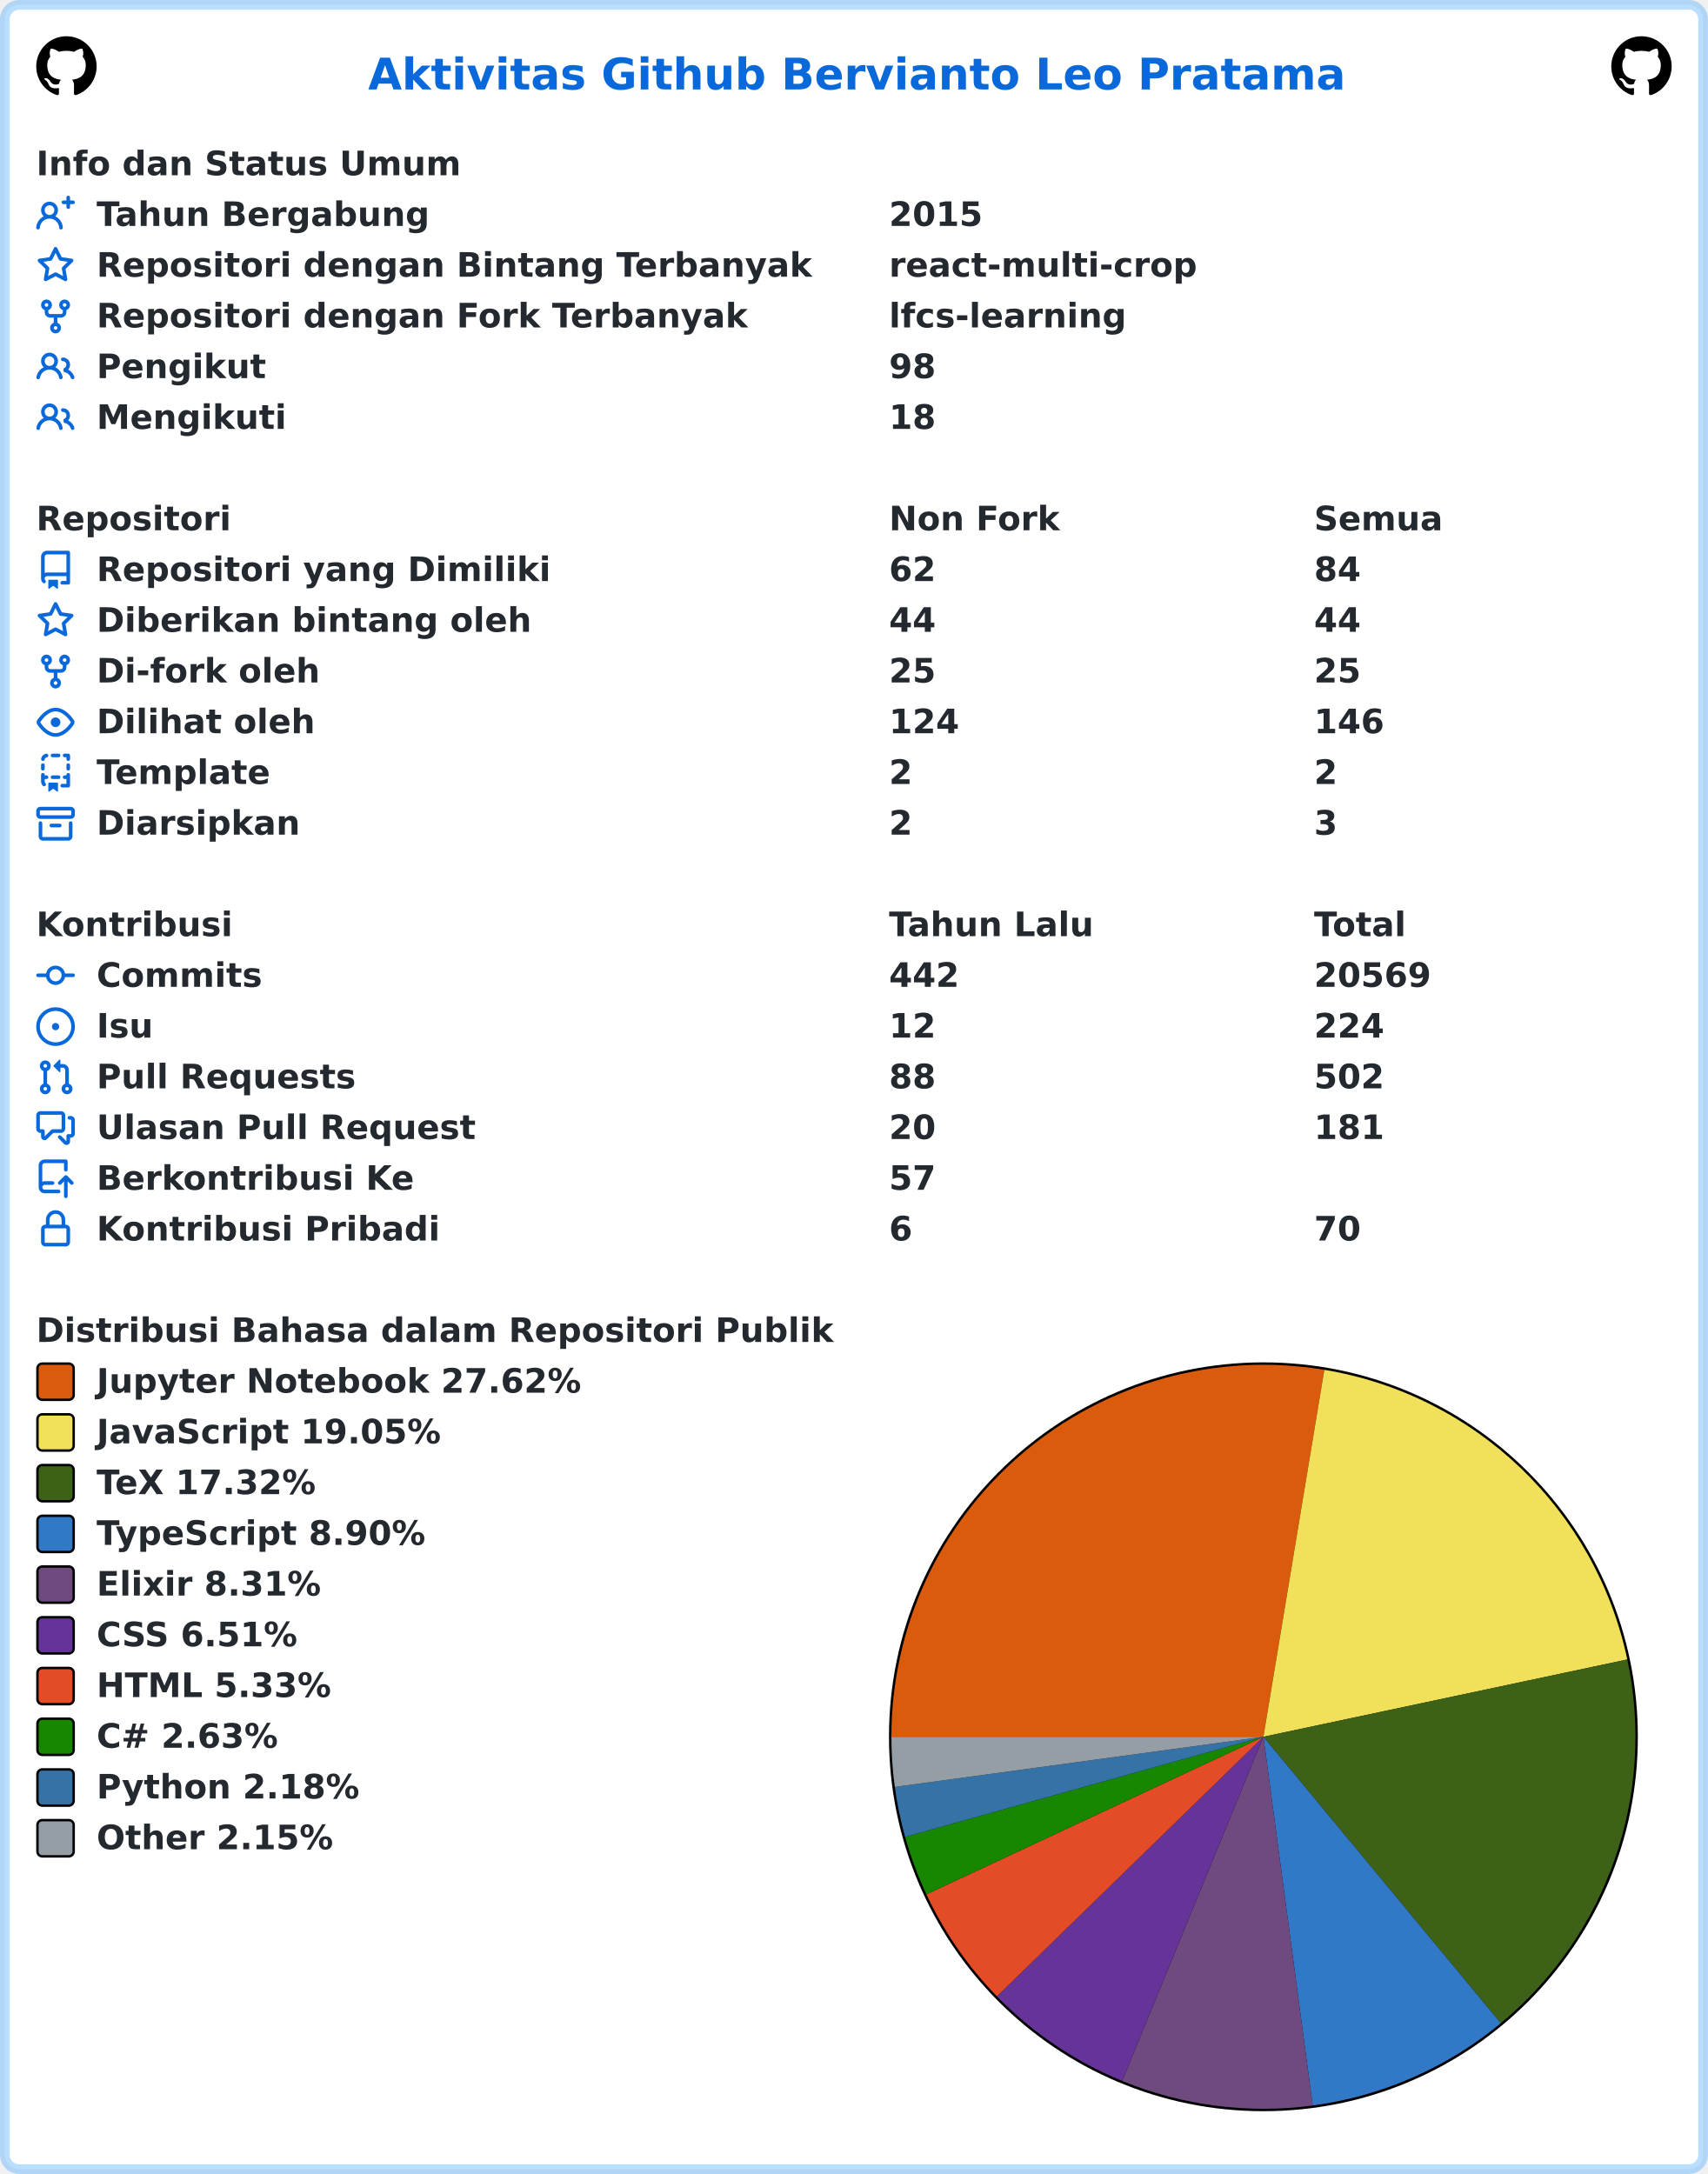
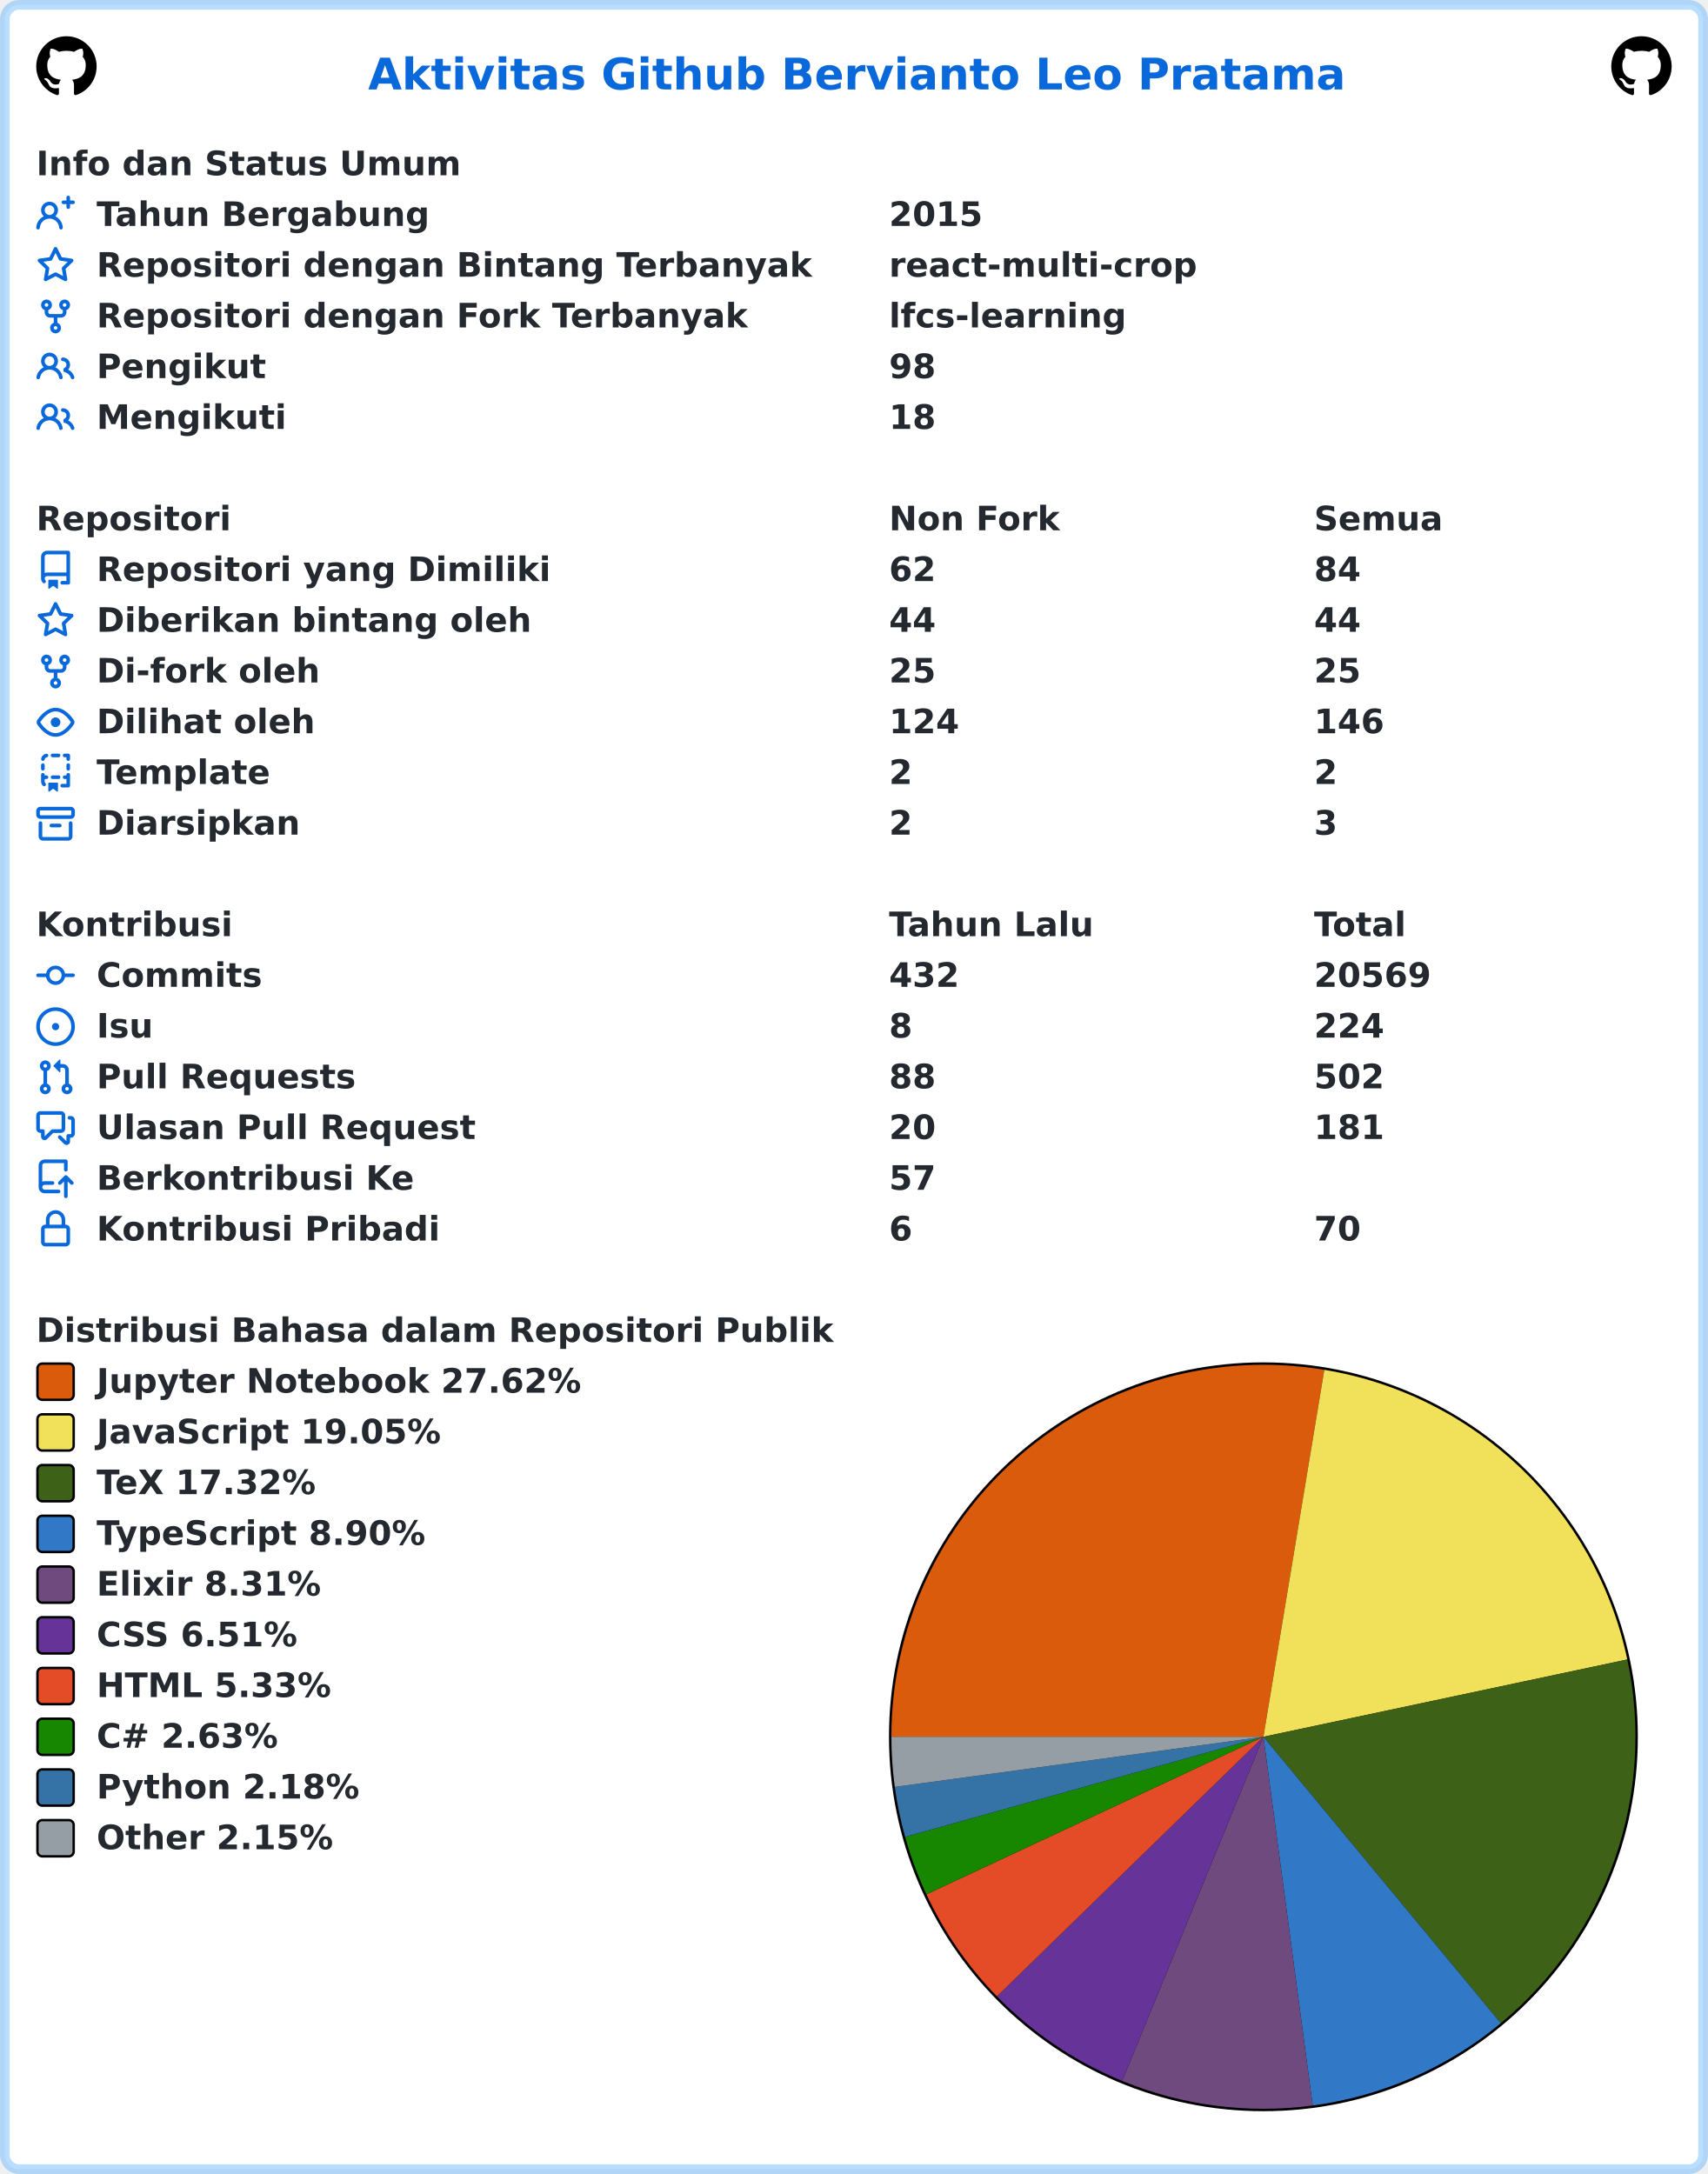
<svg xmlns="http://www.w3.org/2000/svg" width="707" height="900" viewBox="0 0 707 900" lang="id" xml:lang="id">
  <rect x="2" y="2" stroke-width="4" rx="6" width="703" height="896" stroke="rgba(84,174,255,0.4)" fill="#ffffff" />
  <g font-weight="600" font-size="110pt" font-family="Verdana,Geneva,DejaVu Sans,sans-serif" text-rendering="geometricPrecision">
    <text x="1239" y="301" lengthAdjust="spacingAndGlyphs" textLength="3261" transform="scale(0.123)" fill="#0969da">Aktivitas Github Bervianto Leo Pratama</text>
    <svg x="15" y="15" width="25" height="25" viewBox="0 0 16 16">
      <path fill="#000000" fill-rule="evenodd" d="M8 0C3.58 0 0 3.58 0 8c0 3.54 2.29 6.53 5.47 7.59.4.07.55-.17.55-.38 0-.19-.01-.82-.01-1.49-2.01.37-2.53-.49-2.69-.94-.09-.23-.48-.94-.82-1.13-.28-.15-.68-.52-.01-.53.63-.01 1.08.58 1.23.82.72 1.21 1.87.87 2.33.66.07-.52.28-.87.51-1.07-1.78-.2-3.64-.89-3.64-3.95 0-.87.31-1.59.82-2.15-.08-.2-.36-1.02.08-2.12 0 0 .67-.21 2.2.82.64-.18 1.32-.27 2-.27.68 0 1.36.09 2 .27 1.53-1.04 2.2-.82 2.2-.82.44 1.1.16 1.92.08 2.12.51.56.82 1.27.82 2.15 0 3.07-1.87 3.75-3.65 3.95.29.25.54.73.54 1.48 0 1.07-.01 1.93-.01 2.2 0 .21.15.46.55.38A8.013 8.013 0 0016 8c0-4.42-3.58-8-8-8z" />
    </svg>
    <svg x="667" y="15" width="25" height="25" viewBox="0 0 16 16">
      <path fill="#000000" fill-rule="evenodd" d="M8 0C3.58 0 0 3.58 0 8c0 3.54 2.29 6.53 5.47 7.59.4.07.55-.17.55-.38 0-.19-.01-.82-.01-1.49-2.01.37-2.53-.49-2.69-.94-.09-.23-.48-.94-.82-1.13-.28-.15-.68-.52-.01-.53.63-.01 1.08.58 1.23.82.72 1.21 1.87.87 2.33.66.07-.52.28-.87.51-1.07-1.78-.2-3.64-.89-3.64-3.95 0-.87.31-1.59.82-2.15-.08-.2-.36-1.02.08-2.12 0 0 .67-.21 2.2.82.64-.18 1.32-.27 2-.27.68 0 1.36.09 2 .27 1.53-1.04 2.2-.82 2.2-.82.44 1.1.16 1.92.08 2.12.51.56.82 1.27.82 2.15 0 3.07-1.87 3.75-3.65 3.95.29.25.54.73.54 1.48 0 1.07-.01 1.93-.01 2.2 0 .21.15.46.55.38A8.013 8.013 0 0016 8c0-4.42-3.58-8-8-8z" />
    </svg>
    <g transform="translate(0, 60)" fill="#24292f">
      <g transform="translate(15, 0)">
        <g transform="scale(0.095)">
          <text x="0" y="132" textLength="1852" lengthAdjust="spacingAndGlyphs">Info dan Status Umum</text>
        </g>
      </g>
      <g transform="translate(15, 21)">
        <path fill="#0969da" fill-rule="evenodd" d="M13.25 0a.75.75 0 01.75.75V2h1.25a.75.75 0 010 1.5H14v1.25a.75.75 0 01-1.5 0V3.5h-1.25a.75.75 0 010-1.5h1.25V.75a.75.75 0 01.75-.75zM5.5 4a2 2 0 100 4 2 2 0 000-4zm2.4 4.548a3.5 3.5 0 10-4.799 0 5.527 5.527 0 00-3.1 4.66.75.75 0 101.498.085A4.01 4.01 0 015.5 9.5a4.01 4.01 0 014.001 3.793.75.75 0 101.498-.086 5.527 5.527 0 00-3.1-4.659z" />
        <g transform="scale(0.095)">
          <text lengthAdjust="spacingAndGlyphs" textLength="1478" x="263" y="132">Tahun Bergabung</text>
          <text lengthAdjust="spacingAndGlyphs" textLength="420" x="3716" y="132">2015</text>
        </g>
      </g>
      <g transform="translate(15, 42)">
        <path fill="#0969da" fill-rule="evenodd" d="M8 .25a.75.75 0 01.673.418l1.882 3.815 4.21.612a.75.75 0 01.416 1.279l-3.046 2.97.719 4.192a.75.75 0 01-1.088.791L8 12.347l-3.766 1.98a.75.75 0 01-1.088-.79l.72-4.194L.818 6.374a.75.75 0 01.416-1.28l4.21-.611L7.327.668A.75.75 0 018 .25zm0 2.445L6.615 5.5a.75.75 0 01-.564.41l-3.097.45 2.24 2.184a.75.75 0 01.216.664l-.528 3.084 2.769-1.456a.75.75 0 01.698 0l2.77 1.456-.53-3.084a.75.75 0 01.216-.664l2.24-2.183-3.096-.45a.75.75 0 01-.564-.41L8 2.694v.001z" />
        <g transform="scale(0.095)">
          <text lengthAdjust="spacingAndGlyphs" textLength="3126" x="263" y="132">Repositori dengan Bintang Terbanyak</text>
          <text lengthAdjust="spacingAndGlyphs" textLength="1330" x="3716" y="132">react-multi-crop</text>
        </g>
      </g>
      <g transform="translate(15, 63)">
        <path fill="#0969da" fill-rule="evenodd" d="M5 3.25a.75.75 0 11-1.5 0 .75.75 0 011.5 0zm0 2.122a2.25 2.25 0 10-1.5 0v.878A2.25 2.25 0 005.75 8.5h1.5v2.128a2.251 2.251 0 101.5 0V8.5h1.5a2.25 2.25 0 002.25-2.25v-.878a2.25 2.25 0 10-1.5 0v.878a.75.75 0 01-.75.75h-4.5A.75.75 0 015 6.25v-.878zm3.75 7.378a.75.75 0 11-1.5 0 .75.75 0 011.5 0zm3-8.75a.75.75 0 100-1.5.75.75 0 000 1.5z" />
        <g transform="scale(0.095)">
          <text lengthAdjust="spacingAndGlyphs" textLength="2846" x="263" y="132">Repositori dengan Fork Terbanyak</text>
          <text lengthAdjust="spacingAndGlyphs" textLength="1018" x="3716" y="132">lfcs-learning</text>
        </g>
      </g>
      <g transform="translate(15, 84)">
        <path fill="#0969da" fill-rule="evenodd" d="M5.5 3.5a2 2 0 100 4 2 2 0 000-4zM2 5.5a3.5 3.5 0 115.898 2.549 5.507 5.507 0 013.034 4.084.75.75 0 11-1.482.235 4.001 4.001 0 00-7.9 0 .75.75 0 01-1.482-.236A5.507 5.507 0 013.102 8.05 3.49 3.49 0 012 5.5zM11 4a.75.75 0 100 1.5 1.5 1.5 0 01.666 2.844.75.75 0 00-.416.672v.352a.75.75 0 00.574.73c1.2.289 2.162 1.2 2.522 2.372a.75.75 0 101.434-.44 5.01 5.01 0 00-2.56-3.012A3 3 0 0011 4z" />
        <g transform="scale(0.095)">
          <text lengthAdjust="spacingAndGlyphs" textLength="723" x="263" y="132">Pengikut</text>
          <text lengthAdjust="spacingAndGlyphs" textLength="210" x="3716" y="132">98</text>
        </g>
      </g>
      <g transform="translate(15, 105)">
        <path fill="#0969da" fill-rule="evenodd" d="M5.5 3.5a2 2 0 100 4 2 2 0 000-4zM2 5.5a3.5 3.5 0 115.898 2.549 5.507 5.507 0 013.034 4.084.75.75 0 11-1.482.235 4.001 4.001 0 00-7.9 0 .75.75 0 01-1.482-.236A5.507 5.507 0 013.102 8.05 3.49 3.49 0 012 5.5zM11 4a.75.75 0 100 1.5 1.5 1.5 0 01.666 2.844.75.75 0 00-.416.672v.352a.75.75 0 00.574.73c1.2.289 2.162 1.2 2.522 2.372a.75.75 0 101.434-.44 5.01 5.01 0 00-2.56-3.012A3 3 0 0011 4z" />
        <g transform="scale(0.095)">
          <text lengthAdjust="spacingAndGlyphs" textLength="813" x="263" y="132">Mengikuti</text>
          <text lengthAdjust="spacingAndGlyphs" textLength="210" x="3716" y="132">18</text>
        </g>
      </g>
    </g>
    <g transform="translate(0, 207)" fill="#24292f">
      <g transform="translate(15, 0)">
        <g transform="scale(0.095)">
          <text x="0" y="132" textLength="832" lengthAdjust="spacingAndGlyphs">Repositori</text>
          <text x="3716" y="132" textLength="740" lengthAdjust="spacingAndGlyphs">Non Fork</text>
          <text x="5568" y="132" textLength="573" lengthAdjust="spacingAndGlyphs">Semua</text>
        </g>
      </g>
      <g transform="translate(15, 21)">
        <path fill="#0969da" fill-rule="evenodd" d="M2 2.5A2.5 2.5 0 014.5 0h8.75a.75.75 0 01.75.75v12.5a.75.75 0 01-.75.75h-2.5a.75.75 0 110-1.5h1.75v-2h-8a1 1 0 00-.714 1.7.75.75 0 01-1.072 1.05A2.495 2.495 0 012 11.5v-9zm10.5-1V9h-8c-.356 0-.694.074-1 .208V2.5a1 1 0 011-1h8zM5 12.25v3.25a.25.25 0 00.4.2l1.45-1.087a.25.25 0 01.3 0L8.6 15.7a.25.25 0 00.4-.2v-3.25a.25.25 0 00-.25-.25h-3.5a.25.25 0 00-.25.25z" />
        <g transform="scale(0.095)">
          <text lengthAdjust="spacingAndGlyphs" textLength="1962" x="263" y="132">Repositori yang Dimiliki</text>
          <text lengthAdjust="spacingAndGlyphs" textLength="210" x="3716" y="132">62</text>
          <text lengthAdjust="spacingAndGlyphs" textLength="210" x="5568" y="132">84</text>
        </g>
      </g>
      <g transform="translate(15, 42)">
        <path fill="#0969da" fill-rule="evenodd" d="M8 .25a.75.75 0 01.673.418l1.882 3.815 4.21.612a.75.75 0 01.416 1.279l-3.046 2.97.719 4.192a.75.75 0 01-1.088.791L8 12.347l-3.766 1.98a.75.75 0 01-1.088-.79l.72-4.194L.818 6.374a.75.75 0 01.416-1.28l4.21-.611L7.327.668A.75.75 0 018 .25zm0 2.445L6.615 5.5a.75.75 0 01-.564.41l-3.097.45 2.24 2.184a.75.75 0 01.216.664l-.528 3.084 2.769-1.456a.75.75 0 01.698 0l2.77 1.456-.53-3.084a.75.75 0 01.216-.664l2.24-2.183-3.096-.45a.75.75 0 01-.564-.41L8 2.694v.001z" />
        <g transform="scale(0.095)">
          <text lengthAdjust="spacingAndGlyphs" textLength="1887" x="263" y="132">Diberikan bintang oleh</text>
          <text lengthAdjust="spacingAndGlyphs" textLength="210" x="3716" y="132">44</text>
          <text lengthAdjust="spacingAndGlyphs" textLength="210" x="5568" y="132">44</text>
        </g>
      </g>
      <g transform="translate(15, 63)">
        <path fill="#0969da" fill-rule="evenodd" d="M5 3.25a.75.75 0 11-1.5 0 .75.75 0 011.5 0zm0 2.122a2.25 2.25 0 10-1.5 0v.878A2.25 2.25 0 005.75 8.5h1.5v2.128a2.251 2.251 0 101.5 0V8.5h1.5a2.25 2.25 0 002.25-2.25v-.878a2.25 2.25 0 10-1.5 0v.878a.75.75 0 01-.75.75h-4.5A.75.75 0 015 6.25v-.878zm3.75 7.378a.75.75 0 11-1.5 0 .75.75 0 011.5 0zm3-8.75a.75.75 0 100-1.5.75.75 0 000 1.5z" />
        <g transform="scale(0.095)">
          <text lengthAdjust="spacingAndGlyphs" textLength="963" x="263" y="132">Di-fork oleh</text>
          <text lengthAdjust="spacingAndGlyphs" textLength="210" x="3716" y="132">25</text>
          <text lengthAdjust="spacingAndGlyphs" textLength="210" x="5568" y="132">25</text>
        </g>
      </g>
      <g transform="translate(15, 84)">
        <path fill="#0969da" fill-rule="evenodd" d="M1.679 7.932c.412-.621 1.242-1.75 2.366-2.717C5.175 4.242 6.527 3.5 8 3.5c1.473 0 2.824.742 3.955 1.715 1.124.967 1.954 2.096 2.366 2.717a.119.119 0 010 .136c-.412.621-1.242 1.75-2.366 2.717C10.825 11.758 9.473 12.5 8 12.5c-1.473 0-2.824-.742-3.955-1.715C2.92 9.818 2.09 8.69 1.679 8.068a.119.119 0 010-.136zM8 2c-1.981 0-3.67.992-4.933 2.078C1.797 5.169.88 6.423.43 7.1a1.619 1.619 0 000 1.798c.45.678 1.367 1.932 2.637 3.024C4.329 13.008 6.019 14 8 14c1.981 0 3.67-.992 4.933-2.078 1.27-1.091 2.187-2.345 2.637-3.023a1.619 1.619 0 000-1.798c-.45-.678-1.367-1.932-2.637-3.023C11.671 2.992 9.981 2 8 2zm0 8a2 2 0 100-4 2 2 0 000 4z" />
        <g transform="scale(0.095)">
          <text lengthAdjust="spacingAndGlyphs" textLength="944" x="263" y="132">Dilihat oleh</text>
          <text lengthAdjust="spacingAndGlyphs" textLength="315" x="3716" y="132">124</text>
          <text lengthAdjust="spacingAndGlyphs" textLength="315" x="5568" y="132">146</text>
        </g>
      </g>
      <g transform="translate(15, 105)">
        <path fill="#0969da" fill-rule="evenodd" d="M6 .75A.75.75 0 016.75 0h2.5a.75.75 0 010 1.5h-2.5A.75.75 0 016 .75zm5 0a.75.75 0 01.75-.75h1.5a.75.75 0 01.75.75v1.5a.75.75 0 01-1.5 0V1.5h-.75A.75.75 0 0111 .75zM4.992.662a.75.75 0 01-.636.848c-.436.063-.783.41-.846.846a.75.75 0 01-1.485-.212A2.501 2.501 0 014.144.025a.75.75 0 01.848.637zM2.75 4a.75.75 0 01.75.75v1.5a.75.75 0 01-1.5 0v-1.5A.75.75 0 012.75 4zm10.5 0a.75.75 0 01.75.75v1.5a.75.75 0 01-1.5 0v-1.5a.75.75 0 01.75-.75zM2.75 8a.75.75 0 01.75.75v.268A1.72 1.72 0 013.75 9h.5a.75.75 0 010 1.5h-.5a.25.25 0 00-.25.25v.75c0 .28.114.532.3.714a.75.75 0 01-1.05 1.072A2.495 2.495 0 012 11.5V8.75A.75.75 0 012.75 8zm10.5 0a.75.75 0 01.75.75v4.5a.75.75 0 01-.75.75h-2.5a.75.75 0 010-1.5h1.75v-2h-.75a.75.75 0 010-1.5h.75v-.25a.75.75 0 01.75-.75zM6 9.75A.75.75 0 016.75 9h2.5a.75.75 0 010 1.5h-2.5A.75.75 0 016 9.75zm-1 2.5v3.25a.25.25 0 00.4.2l1.45-1.087a.25.25 0 01.3 0L8.6 15.7a.25.25 0 00.4-.2v-3.25a.25.25 0 00-.25-.25h-3.5a.25.25 0 00-.25.25z" />
        <g transform="scale(0.095)">
          <text lengthAdjust="spacingAndGlyphs" textLength="783" x="263" y="132">Template</text>
          <text lengthAdjust="spacingAndGlyphs" textLength="105" x="3716" y="132">2</text>
          <text lengthAdjust="spacingAndGlyphs" textLength="105" x="5568" y="132">2</text>
        </g>
      </g>
      <g transform="translate(15, 126)">
        <path fill="#0969da" fill-rule="evenodd" d="M1.75 2.5a.25.25 0 00-.25.25v1.5c0 .138.112.25.25.25h12.5a.25.25 0 00.25-.25v-1.5a.25.25 0 00-.25-.25H1.75zM0 2.75C0 1.784.784 1 1.75 1h12.5c.966 0 1.75.784 1.75 1.75v1.5A1.75 1.75 0 0114.25 6H1.75A1.75 1.75 0 010 4.25v-1.5zM1.75 7a.75.75 0 01.75.75v5.5c0 .138.112.25.25.25h10.5a.25.25 0 00.25-.25v-5.5a.75.75 0 111.5 0v5.5A1.75 1.75 0 0113.25 15H2.75A1.75 1.75 0 011 13.25v-5.5A.75.75 0 011.75 7zm4.5 1a.75.75 0 000 1.5h3.5a.75.75 0 100-1.5h-3.5z" />
        <g transform="scale(0.095)">
          <text lengthAdjust="spacingAndGlyphs" textLength="880" x="263" y="132">Diarsipkan</text>
          <text lengthAdjust="spacingAndGlyphs" textLength="105" x="3716" y="132">2</text>
          <text lengthAdjust="spacingAndGlyphs" textLength="105" x="5568" y="132">3</text>
        </g>
      </g>
    </g>
    <g transform="translate(0, 375)" fill="#24292f">
      <g transform="translate(15, 0)">
        <g transform="scale(0.095)">
          <text x="0" y="132" textLength="834" lengthAdjust="spacingAndGlyphs">Kontribusi</text>
          <text x="3716" y="132" textLength="914" lengthAdjust="spacingAndGlyphs">Tahun Lalu</text>
          <text x="5568" y="132" textLength="414" lengthAdjust="spacingAndGlyphs">Total</text>
        </g>
      </g>
      <g transform="translate(15, 21)">
        <path fill="#0969da" fill-rule="evenodd" d="M10.5 7.75a2.5 2.5 0 11-5 0 2.5 2.5 0 015 0zm1.43.75a4.002 4.002 0 01-7.86 0H.75a.75.75 0 110-1.5h3.32a4.001 4.001 0 017.86 0h3.32a.75.75 0 110 1.5h-3.32z" />
        <g transform="scale(0.095)">
          <text lengthAdjust="spacingAndGlyphs" textLength="734" x="263" y="132">Commits</text>
-           <text lengthAdjust="spacingAndGlyphs" textLength="315" x="3716" y="132">442</text>
+           <text lengthAdjust="spacingAndGlyphs" textLength="315" x="3716" y="132">432</text>
          <text lengthAdjust="spacingAndGlyphs" textLength="525" x="5568" y="132">20569</text>
        </g>
      </g>
      <g transform="translate(15, 42)">
        <path fill="#0969da" d="M8 9.5a1.5 1.5 0 100-3 1.5 1.5 0 000 3z" />
        <path fill="#0969da" fill-rule="evenodd" d="M8 0a8 8 0 100 16A8 8 0 008 0zM1.5 8a6.5 6.5 0 1113 0 6.5 6.5 0 01-13 0z" />
        <g transform="scale(0.095)">
          <text lengthAdjust="spacingAndGlyphs" textLength="238" x="263" y="132">Isu</text>
-           <text lengthAdjust="spacingAndGlyphs" textLength="210" x="3716" y="132">12</text>
+           <text lengthAdjust="spacingAndGlyphs" textLength="105" x="3716" y="132">8</text>
          <text lengthAdjust="spacingAndGlyphs" textLength="315" x="5568" y="132">224</text>
        </g>
      </g>
      <g transform="translate(15, 63)">
        <path fill="#0969da" fill-rule="evenodd" d="M7.177 3.073L9.573.677A.25.25 0 0110 .854v4.792a.25.25 0 01-.427.177L7.177 3.427a.25.25 0 010-.354zM3.75 2.5a.75.75 0 100 1.5.75.75 0 000-1.5zm-2.25.75a2.25 2.25 0 113 2.122v5.256a2.251 2.251 0 11-1.5 0V5.372A2.25 2.25 0 011.5 3.25zM11 2.5h-1V4h1a1 1 0 011 1v5.628a2.251 2.251 0 101.5 0V5A2.5 2.5 0 0011 2.5zm1 10.25a.75.75 0 111.5 0 .75.75 0 01-1.5 0zM3.75 12a.75.75 0 100 1.5.75.75 0 000-1.5z" />
        <g transform="scale(0.095)">
          <text lengthAdjust="spacingAndGlyphs" textLength="1113" x="263" y="132">Pull Requests</text>
          <text lengthAdjust="spacingAndGlyphs" textLength="210" x="3716" y="132">88</text>
          <text lengthAdjust="spacingAndGlyphs" textLength="315" x="5568" y="132">502</text>
        </g>
      </g>
      <g transform="translate(15, 84)">
        <path fill="#0969da" fill-rule="evenodd" d="M1.5 2.75a.25.25 0 01.25-.25h8.5a.25.25 0 01.25.25v5.5a.25.25 0 01-.25.25h-3.5a.75.75 0 00-.53.22L3.5 11.44V9.25a.75.75 0 00-.75-.75h-1a.25.25 0 01-.25-.25v-5.5zM1.75 1A1.75 1.75 0 000 2.75v5.5C0 9.216.784 10 1.75 10H2v1.543a1.457 1.457 0 002.487 1.03L7.061 10h3.189A1.75 1.75 0 0012 8.25v-5.5A1.75 1.75 0 0010.25 1h-8.5zM14.5 4.75a.25.25 0 00-.25-.25h-.5a.75.75 0 110-1.5h.5c.966 0 1.75.784 1.75 1.75v5.5A1.75 1.75 0 0114.25 12H14v1.543a1.457 1.457 0 01-2.487 1.03L9.22 12.28a.75.75 0 111.06-1.06l2.22 2.22v-2.19a.75.75 0 01.75-.75h1a.25.25 0 00.25-.25v-5.5z" />
        <g transform="scale(0.095)">
          <text lengthAdjust="spacingAndGlyphs" textLength="1640" x="263" y="132">Ulasan Pull Request</text>
          <text lengthAdjust="spacingAndGlyphs" textLength="210" x="3716" y="132">20</text>
          <text lengthAdjust="spacingAndGlyphs" textLength="315" x="5568" y="132">181</text>
        </g>
      </g>
      <g transform="translate(15, 105)">
        <path fill="#0969da" fill-rule="evenodd" d="M1 2.5A2.5 2.5 0 013.5 0h8.75a.75.75 0 01.75.75v3.5a.75.75 0 01-1.5 0V1.5h-8a1 1 0 00-1 1v6.708A2.492 2.492 0 013.5 9h3.25a.75.75 0 010 1.5H3.5a1 1 0 100 2h5.75a.75.75 0 010 1.5H3.5A2.5 2.5 0 011 11.5v-9zm13.23 7.79a.75.75 0 001.06-1.06l-2.505-2.505a.75.75 0 00-1.06 0L9.22 9.229a.75.75 0 001.06 1.061l1.225-1.224v6.184a.75.75 0 001.5 0V9.066l1.224 1.224z" />
        <g transform="scale(0.095)">
          <text lengthAdjust="spacingAndGlyphs" textLength="1366" x="263" y="132">Berkontribusi Ke</text>
          <text lengthAdjust="spacingAndGlyphs" textLength="210" x="3716" y="132">57</text>
        </g>
      </g>
      <g transform="translate(15, 126)">
        <path fill="#0969da" fill-rule="evenodd" d="M4 4v2h-.25A1.75 1.75 0 002 7.75v5.5c0 .966.784 1.75 1.75 1.75h8.5A1.75 1.75 0 0014 13.25v-5.5A1.75 1.75 0 0012.25 6H12V4a4 4 0 10-8 0zm6.5 2V4a2.5 2.5 0 00-5 0v2h5zM12 7.5h.25a.25.25 0 01.25.25v5.5a.25.25 0 01-.25.25h-8.5a.25.25 0 01-.25-.25v-5.5a.25.25 0 01.25-.25H12z" />
        <g transform="scale(0.095)">
          <text lengthAdjust="spacingAndGlyphs" textLength="1456" x="263" y="132">Kontribusi Pribadi</text>
          <text lengthAdjust="spacingAndGlyphs" textLength="105" x="3716" y="132">6</text>
          <text lengthAdjust="spacingAndGlyphs" textLength="210" x="5568" y="132">70</text>
        </g>
      </g>
    </g>
    <g transform="translate(0, 543)" fill="#24292f">
      <g transform="translate(15, 0)">
        <g transform="scale(0.095)">
          <text x="0" y="132" textLength="3438" lengthAdjust="spacingAndGlyphs">Distribusi Bahasa dalam Repositori Publik</text>
        </g>
      </g>
      <g transform="translate(368, 21)">
        <circle cx="155" cy="155" r="155" fill="#000000" />
      </g>
      <g transform="translate(369, 22)">
        <path fill-rule="evenodd" fill="#DA5B0B" d="M 0.0,154 A 154 154 0 0 1 179.212 2.078 L 154,154 Z" />
        <path fill-rule="evenodd" fill="#f1e05a" d="M 179.212,2.078 A 154 154 0 0 1 304.638 121.996 L 154,154 Z" />
        <path fill-rule="evenodd" fill="#3D6117" d="M 304.638,121.996 A 154 154 0 0 1 252.27 272.571 L 154,154 Z" />
        <path fill-rule="evenodd" fill="#3178c6" d="M 252.27,272.571 A 154 154 0 0 1 174.397 306.643 L 154,154 Z" />
        <path fill-rule="evenodd" fill="#6e4a7e" d="M 174.397,306.643 A 154 154 0 0 1 95.527 296.467 L 154,154 Z" />
        <path fill-rule="evenodd" fill="#663399" d="M 95.527,296.467 A 154 154 0 0 1 43.687 261.458 L 154,154 Z" />
        <path fill-rule="evenodd" fill="#e34c26" d="M 43.687,261.458 A 154 154 0 0 1 14.498 219.231 L 154,154 Z" />
        <path fill-rule="evenodd" fill="#178600" d="M 14.498,219.231 A 154 154 0 0 1 5.677 195.429 L 154,154 Z" />
        <path fill-rule="evenodd" fill="#3572A5" d="M 5.677,195.429 A 154 154 0 0 1 1.406 174.762 L 154,154 Z" />
        <path fill-rule="evenodd" fill="#959da5" d="M 1.406,174.762 A 154 154 0 0 1 0.0 154 L 154,154 Z" />
      </g>
      <g transform="translate(15, 21)">
        <rect x="0.5" y="0.5" rx="2" width="15" height="15" fill="#DA5B0B" stroke-width="1" stroke="#000000" />
        <text transform="scale(0.095)" x="263" y="132" textLength="2126" lengthAdjust="spacingAndGlyphs">Jupyter Notebook 27.62%</text>
      </g>
      <g transform="translate(15, 42)">
        <rect x="0.5" y="0.5" rx="2" width="15" height="15" fill="#f1e05a" stroke-width="1" stroke="#000000" />
        <text transform="scale(0.095)" x="263" y="132" textLength="1516" lengthAdjust="spacingAndGlyphs">JavaScript 19.05%</text>
      </g>
      <g transform="translate(15, 63)">
        <rect x="0.5" y="0.5" rx="2" width="15" height="15" fill="#3D6117" stroke-width="1" stroke="#000000" />
        <text transform="scale(0.095)" x="263" y="132" textLength="999" lengthAdjust="spacingAndGlyphs">TeX 17.32%</text>
      </g>
      <g transform="translate(15, 84)">
        <rect x="0.5" y="0.5" rx="2" width="15" height="15" fill="#3178c6" stroke-width="1" stroke="#000000" />
        <text transform="scale(0.095)" x="263" y="132" textLength="1462" lengthAdjust="spacingAndGlyphs">TypeScript 8.90%</text>
      </g>
      <g transform="translate(15, 105)">
        <rect x="0.5" y="0.5" rx="2" width="15" height="15" fill="#6e4a7e" stroke-width="1" stroke="#000000" />
        <text transform="scale(0.095)" x="263" y="132" textLength="987" lengthAdjust="spacingAndGlyphs">Elixir 8.31%</text>
      </g>
      <g transform="translate(15, 126)">
        <rect x="0.5" y="0.5" rx="2" width="15" height="15" fill="#663399" stroke-width="1" stroke="#000000" />
        <text transform="scale(0.095)" x="263" y="132" textLength="903" lengthAdjust="spacingAndGlyphs">CSS 6.51%</text>
      </g>
      <g transform="translate(15, 147)">
        <rect x="0.5" y="0.5" rx="2" width="15" height="15" fill="#e34c26" stroke-width="1" stroke="#000000" />
        <text transform="scale(0.095)" x="263" y="132" textLength="1036" lengthAdjust="spacingAndGlyphs">HTML 5.33%</text>
      </g>
      <g transform="translate(15, 168)">
        <rect x="0.5" y="0.5" rx="2" width="15" height="15" fill="#178600" stroke-width="1" stroke="#000000" />
        <text transform="scale(0.095)" x="263" y="132" textLength="831" lengthAdjust="spacingAndGlyphs">C# 2.63%</text>
      </g>
      <g transform="translate(15, 189)">
        <rect x="0.5" y="0.5" rx="2" width="15" height="15" fill="#3572A5" stroke-width="1" stroke="#000000" />
        <text transform="scale(0.095)" x="263" y="132" textLength="1149" lengthAdjust="spacingAndGlyphs">Python 2.18%</text>
      </g>
      <g transform="translate(15, 210)">
        <rect x="0.5" y="0.5" rx="2" width="15" height="15" fill="#959da5" stroke-width="1" stroke="#000000" />
        <text transform="scale(0.095)" x="263" y="132" textLength="1047" lengthAdjust="spacingAndGlyphs">Other 2.15%</text>
      </g>
    </g>
  </g>
</svg>
